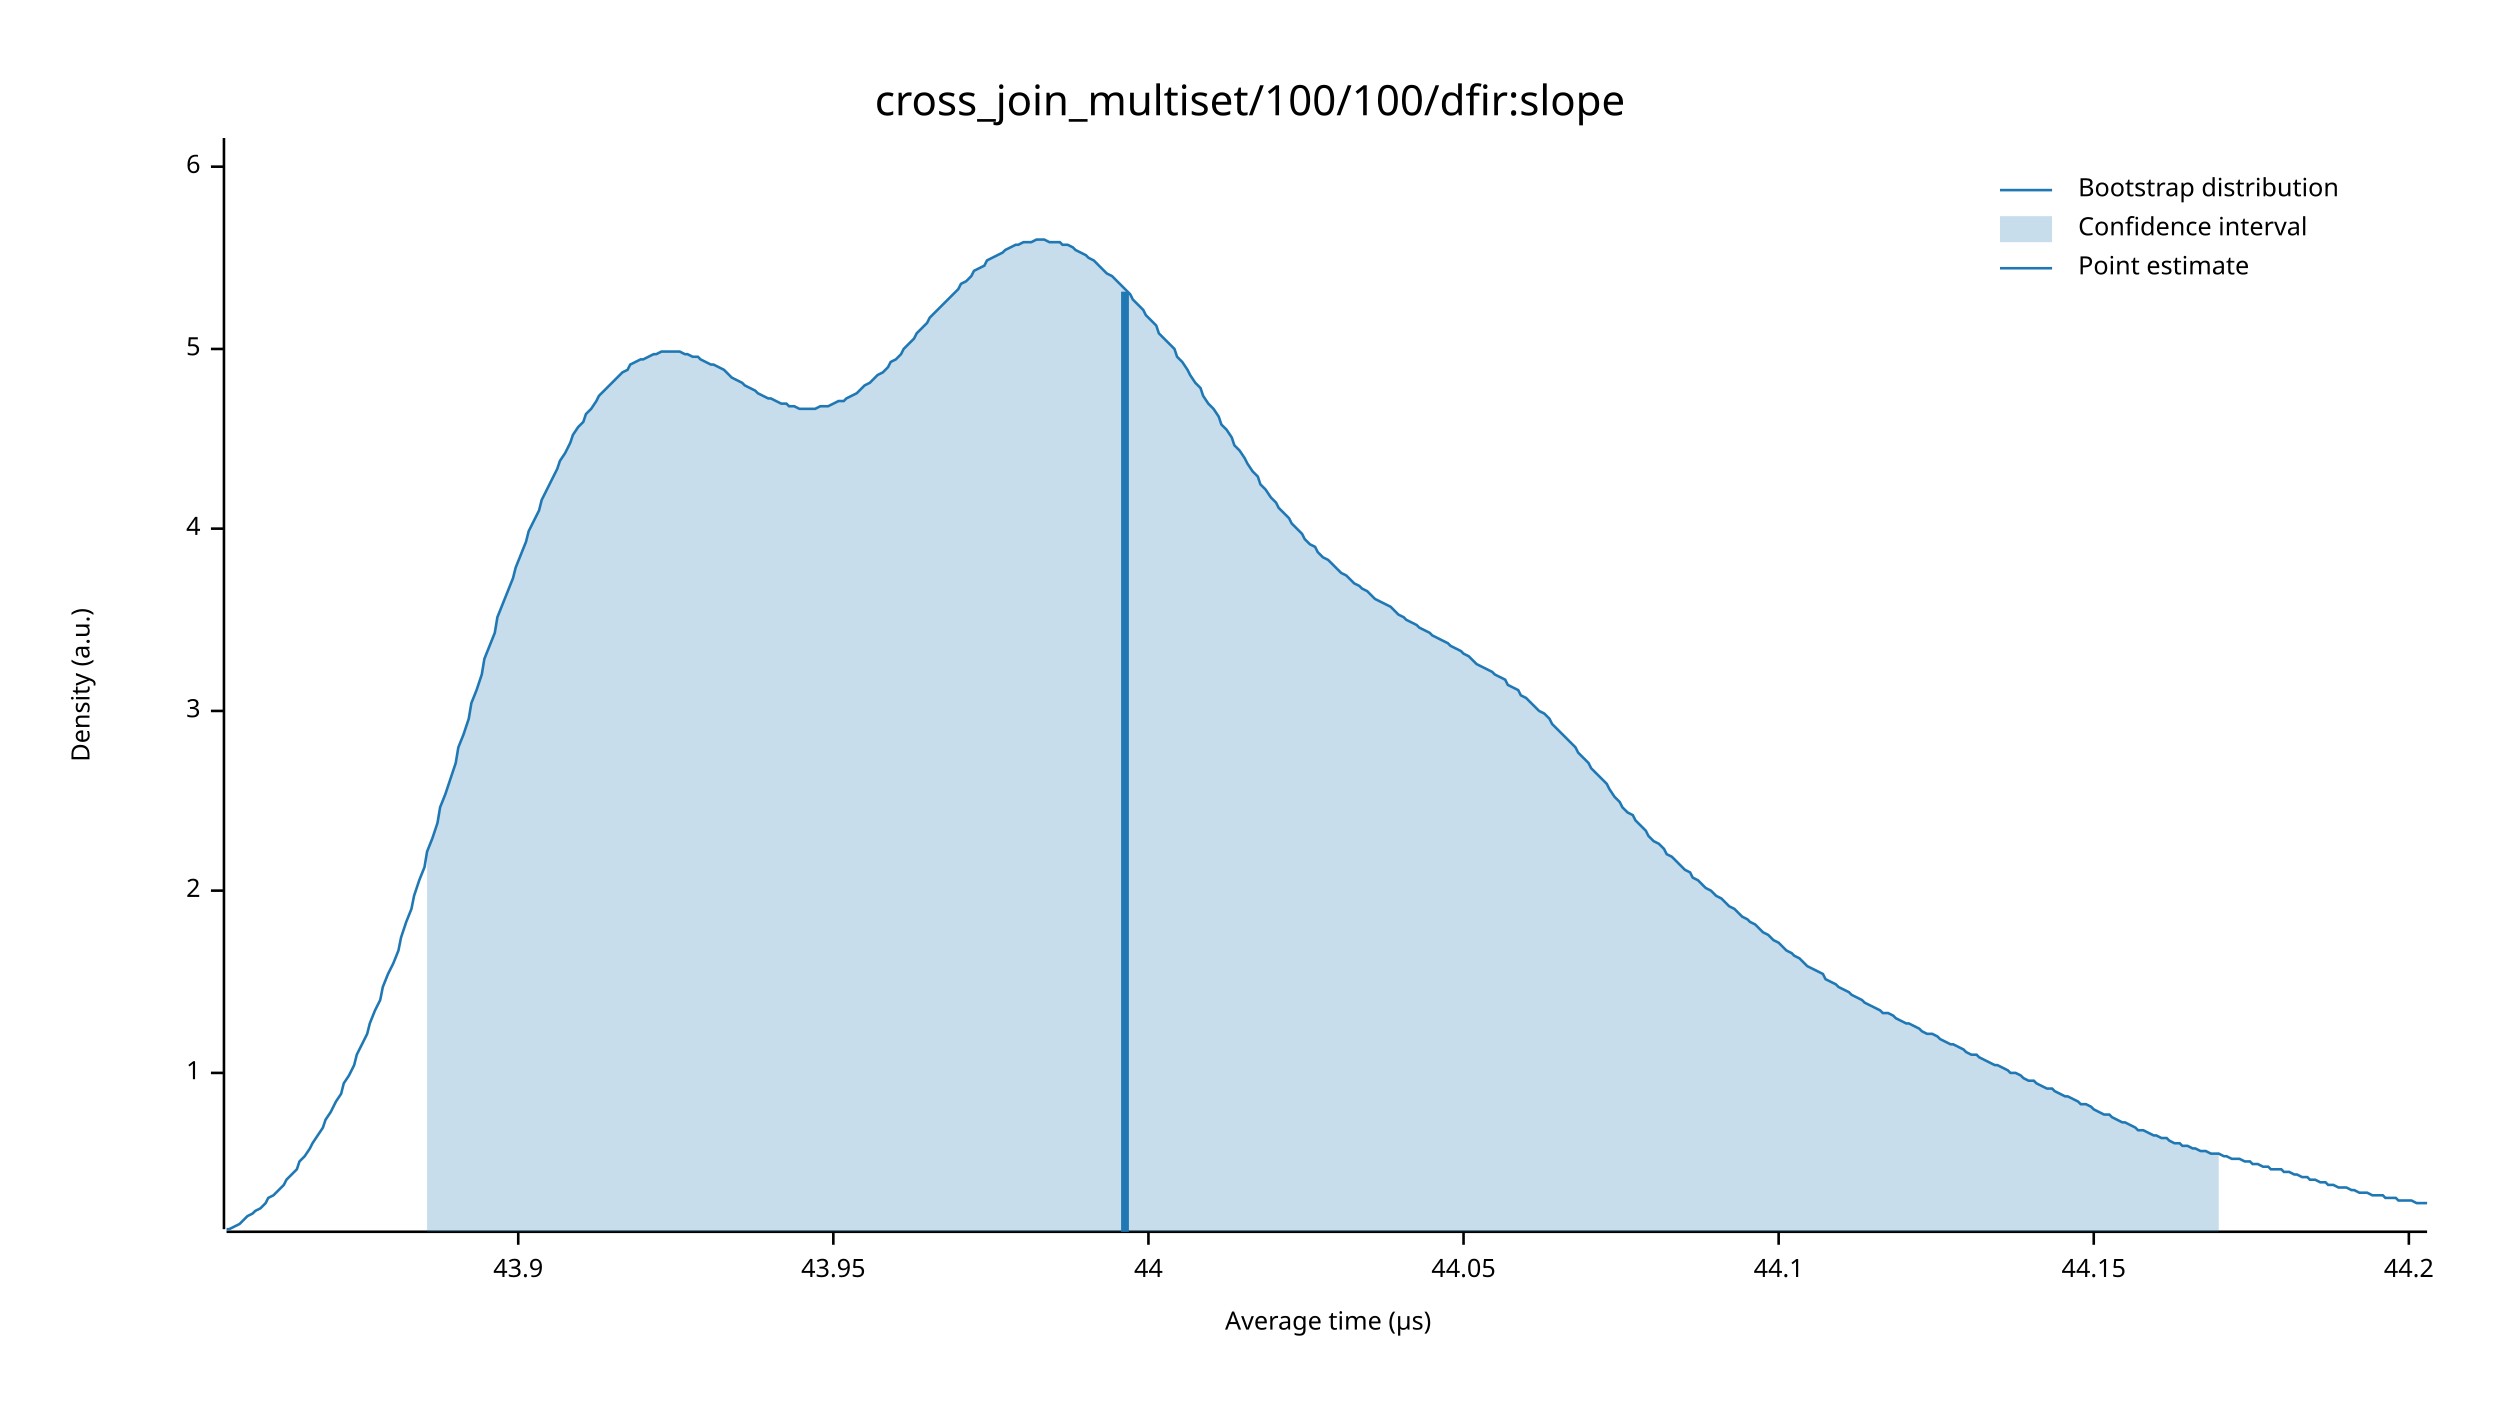
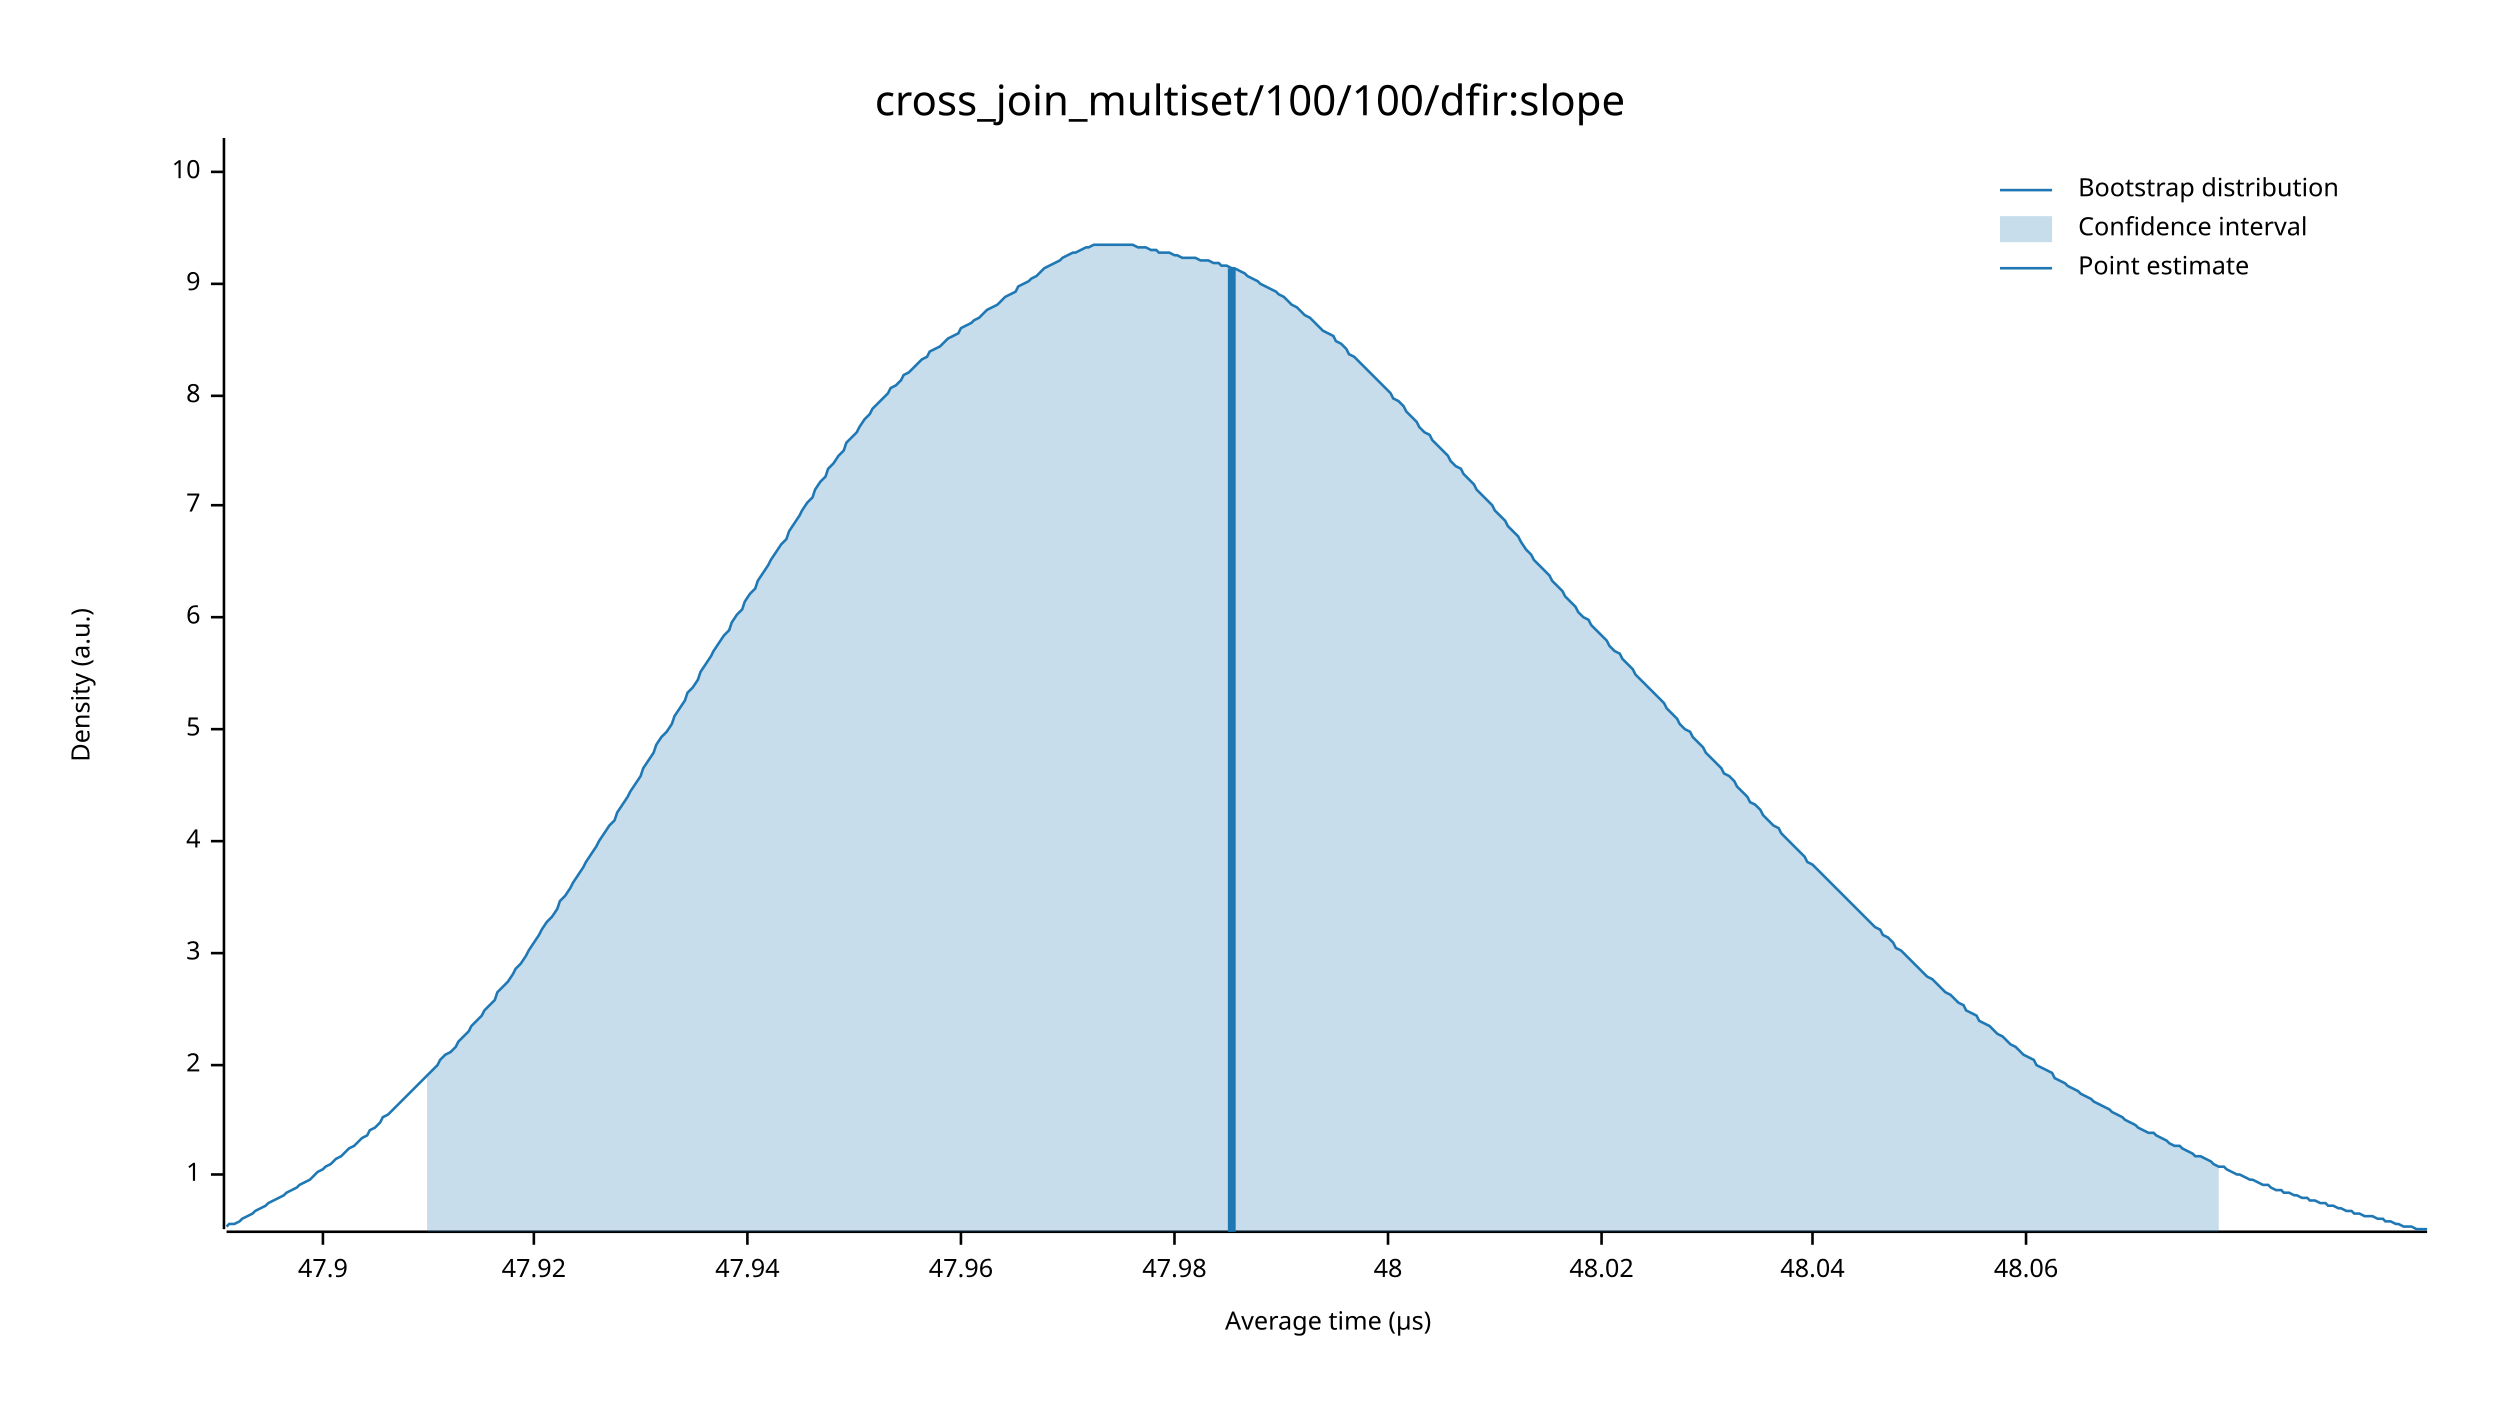
<svg xmlns="http://www.w3.org/2000/svg" width="960" height="540" viewBox="0 0 960 540">
  <text x="480" y="32" dy="0.76em" text-anchor="middle" font-family="sans-serif" font-size="16.129" opacity="1" fill="#000000">
cross_join_multiset/100/100/dfir:slope
</text>
  <text x="27" y="263" dy="0.76em" text-anchor="middle" font-family="sans-serif" font-size="9.677" opacity="1" fill="#000000" transform="rotate(270, 27, 263)">
Density (a.u.)
</text>
  <text x="510" y="513" dy="-0.5ex" text-anchor="middle" font-family="sans-serif" font-size="9.677" opacity="1" fill="#000000">
Average time (µs)
</text>
  <polyline fill="none" opacity="1" stroke="#000000" stroke-width="1" points="86,53 86,472 " />
-   <text x="77" y="412" dy="0.5ex" text-anchor="end" font-family="sans-serif" font-size="9.677" opacity="1" fill="#000000">
+   <text x="77" y="451" dy="0.5ex" text-anchor="end" font-family="sans-serif" font-size="9.677" opacity="1" fill="#000000">
1
</text>
-   <polyline fill="none" opacity="1" stroke="#000000" stroke-width="1" points="81,412 86,412 " />
-   <text x="77" y="342" dy="0.5ex" text-anchor="end" font-family="sans-serif" font-size="9.677" opacity="1" fill="#000000">
+   <polyline fill="none" opacity="1" stroke="#000000" stroke-width="1" points="81,451 86,451 " />
+   <text x="77" y="409" dy="0.5ex" text-anchor="end" font-family="sans-serif" font-size="9.677" opacity="1" fill="#000000">
2
</text>
-   <polyline fill="none" opacity="1" stroke="#000000" stroke-width="1" points="81,342 86,342 " />
-   <text x="77" y="273" dy="0.5ex" text-anchor="end" font-family="sans-serif" font-size="9.677" opacity="1" fill="#000000">
+   <polyline fill="none" opacity="1" stroke="#000000" stroke-width="1" points="81,409 86,409 " />
+   <text x="77" y="366" dy="0.5ex" text-anchor="end" font-family="sans-serif" font-size="9.677" opacity="1" fill="#000000">
3
</text>
-   <polyline fill="none" opacity="1" stroke="#000000" stroke-width="1" points="81,273 86,273 " />
-   <text x="77" y="203" dy="0.5ex" text-anchor="end" font-family="sans-serif" font-size="9.677" opacity="1" fill="#000000">
+   <polyline fill="none" opacity="1" stroke="#000000" stroke-width="1" points="81,366 86,366 " />
+   <text x="77" y="323" dy="0.5ex" text-anchor="end" font-family="sans-serif" font-size="9.677" opacity="1" fill="#000000">
4
</text>
-   <polyline fill="none" opacity="1" stroke="#000000" stroke-width="1" points="81,203 86,203 " />
-   <text x="77" y="134" dy="0.5ex" text-anchor="end" font-family="sans-serif" font-size="9.677" opacity="1" fill="#000000">
+   <polyline fill="none" opacity="1" stroke="#000000" stroke-width="1" points="81,323 86,323 " />
+   <text x="77" y="280" dy="0.5ex" text-anchor="end" font-family="sans-serif" font-size="9.677" opacity="1" fill="#000000">
5
</text>
-   <polyline fill="none" opacity="1" stroke="#000000" stroke-width="1" points="81,134 86,134 " />
-   <text x="77" y="64" dy="0.5ex" text-anchor="end" font-family="sans-serif" font-size="9.677" opacity="1" fill="#000000">
+   <polyline fill="none" opacity="1" stroke="#000000" stroke-width="1" points="81,280 86,280 " />
+   <text x="77" y="237" dy="0.5ex" text-anchor="end" font-family="sans-serif" font-size="9.677" opacity="1" fill="#000000">
6
</text>
-   <polyline fill="none" opacity="1" stroke="#000000" stroke-width="1" points="81,64 86,64 " />
+   <polyline fill="none" opacity="1" stroke="#000000" stroke-width="1" points="81,237 86,237 " />
+   <text x="77" y="194" dy="0.5ex" text-anchor="end" font-family="sans-serif" font-size="9.677" opacity="1" fill="#000000">
+ 7
+ </text>
+   <polyline fill="none" opacity="1" stroke="#000000" stroke-width="1" points="81,194 86,194 " />
+   <text x="77" y="152" dy="0.5ex" text-anchor="end" font-family="sans-serif" font-size="9.677" opacity="1" fill="#000000">
+ 8
+ </text>
+   <polyline fill="none" opacity="1" stroke="#000000" stroke-width="1" points="81,152 86,152 " />
+   <text x="77" y="109" dy="0.5ex" text-anchor="end" font-family="sans-serif" font-size="9.677" opacity="1" fill="#000000">
+ 9
+ </text>
+   <polyline fill="none" opacity="1" stroke="#000000" stroke-width="1" points="81,109 86,109 " />
+   <text x="77" y="66" dy="0.5ex" text-anchor="end" font-family="sans-serif" font-size="9.677" opacity="1" fill="#000000">
+ 10
+ </text>
+   <polyline fill="none" opacity="1" stroke="#000000" stroke-width="1" points="81,66 86,66 " />
  <polyline fill="none" opacity="1" stroke="#000000" stroke-width="1" points="87,473 932,473 " />
-   <text x="199" y="483" dy="0.76em" text-anchor="middle" font-family="sans-serif" font-size="9.677" opacity="1" fill="#000000">
- 43.9
+   <text x="124" y="483" dy="0.76em" text-anchor="middle" font-family="sans-serif" font-size="9.677" opacity="1" fill="#000000">
+ 47.9
</text>
-   <polyline fill="none" opacity="1" stroke="#000000" stroke-width="1" points="199,473 199,478 " />
-   <text x="320" y="483" dy="0.76em" text-anchor="middle" font-family="sans-serif" font-size="9.677" opacity="1" fill="#000000">
- 43.95
+   <polyline fill="none" opacity="1" stroke="#000000" stroke-width="1" points="124,473 124,478 " />
+   <text x="205" y="483" dy="0.76em" text-anchor="middle" font-family="sans-serif" font-size="9.677" opacity="1" fill="#000000">
+ 47.92
</text>
-   <polyline fill="none" opacity="1" stroke="#000000" stroke-width="1" points="320,473 320,478 " />
-   <text x="441" y="483" dy="0.76em" text-anchor="middle" font-family="sans-serif" font-size="9.677" opacity="1" fill="#000000">
- 44
+   <polyline fill="none" opacity="1" stroke="#000000" stroke-width="1" points="205,473 205,478 " />
+   <text x="287" y="483" dy="0.76em" text-anchor="middle" font-family="sans-serif" font-size="9.677" opacity="1" fill="#000000">
+ 47.94
</text>
-   <polyline fill="none" opacity="1" stroke="#000000" stroke-width="1" points="441,473 441,478 " />
-   <text x="562" y="483" dy="0.76em" text-anchor="middle" font-family="sans-serif" font-size="9.677" opacity="1" fill="#000000">
- 44.05
+   <polyline fill="none" opacity="1" stroke="#000000" stroke-width="1" points="287,473 287,478 " />
+   <text x="369" y="483" dy="0.76em" text-anchor="middle" font-family="sans-serif" font-size="9.677" opacity="1" fill="#000000">
+ 47.96
</text>
-   <polyline fill="none" opacity="1" stroke="#000000" stroke-width="1" points="562,473 562,478 " />
-   <text x="683" y="483" dy="0.76em" text-anchor="middle" font-family="sans-serif" font-size="9.677" opacity="1" fill="#000000">
- 44.1
+   <polyline fill="none" opacity="1" stroke="#000000" stroke-width="1" points="369,473 369,478 " />
+   <text x="451" y="483" dy="0.76em" text-anchor="middle" font-family="sans-serif" font-size="9.677" opacity="1" fill="#000000">
+ 47.98
</text>
-   <polyline fill="none" opacity="1" stroke="#000000" stroke-width="1" points="683,473 683,478 " />
-   <text x="804" y="483" dy="0.76em" text-anchor="middle" font-family="sans-serif" font-size="9.677" opacity="1" fill="#000000">
- 44.15
+   <polyline fill="none" opacity="1" stroke="#000000" stroke-width="1" points="451,473 451,478 " />
+   <text x="533" y="483" dy="0.76em" text-anchor="middle" font-family="sans-serif" font-size="9.677" opacity="1" fill="#000000">
+ 48
</text>
-   <polyline fill="none" opacity="1" stroke="#000000" stroke-width="1" points="804,473 804,478 " />
-   <text x="925" y="483" dy="0.76em" text-anchor="middle" font-family="sans-serif" font-size="9.677" opacity="1" fill="#000000">
- 44.2
+   <polyline fill="none" opacity="1" stroke="#000000" stroke-width="1" points="533,473 533,478 " />
+   <text x="615" y="483" dy="0.76em" text-anchor="middle" font-family="sans-serif" font-size="9.677" opacity="1" fill="#000000">
+ 48.02
</text>
-   <polyline fill="none" opacity="1" stroke="#000000" stroke-width="1" points="925,473 925,478 " />
-   <polyline fill="none" opacity="1" stroke="#1F78B4" stroke-width="1" points="87,472 88,472 90,471 92,470 93,469 95,467 97,466 98,465 100,464 102,462 103,460 105,459 107,457 109,455 110,453 112,451 114,449 115,446 117,444 119,441 120,439 122,436 124,433 125,430 127,427 129,423 131,420 132,416 134,413 136,409 137,405 139,401 141,397 142,393 144,388 146,384 147,379 149,374 151,370 153,365 154,360 156,354 158,349 159,344 161,338 163,333 164,327 166,322 168,316 169,310 171,305 173,299 175,293 176,287 178,282 180,276 181,270 183,265 185,259 186,253 188,248 190,243 191,237 193,232 195,227 197,222 198,218 200,213 202,208 203,204 205,200 207,196 208,192 210,188 212,184 214,180 215,177 217,174 219,170 220,167 222,164 224,162 225,159 227,157 229,154 230,152 232,150 234,148 236,146 237,145 239,143 241,142 242,140 244,139 246,138 247,138 249,137 251,136 252,136 254,135 256,135 258,135 259,135 261,135 263,136 264,136 266,137 268,137 269,138 271,139 273,140 274,140 276,141 278,142 280,144 281,145 283,146 285,147 286,148 288,149 290,150 291,151 293,152 295,153 296,153 298,154 300,155 302,155 303,156 305,156 307,157 308,157 310,157 312,157 313,157 315,156 317,156 318,156 320,155 322,154 324,154 325,153 327,152 329,151 330,150 332,148 334,147 335,146 337,144 339,143 341,141 342,139 344,138 346,136 347,134 349,132 351,130 352,128 354,126 356,124 357,122 359,120 361,118 363,116 364,115 366,113 368,111 369,109 371,108 373,106 374,104 376,103 378,102 379,100 381,99 383,98 385,97 386,96 388,95 390,94 391,94 393,93 395,93 396,93 398,92 400,92 401,92 403,93 405,93 407,93 408,94 410,94 412,95 413,96 415,97 417,98 418,99 420,100 422,102 423,103 425,105 427,106 429,108 430,109 432,111 434,113 435,115 437,117 439,119 440,121 442,123 444,125 445,128 447,130 449,132 451,134 452,137 454,139 456,142 457,144 459,147 461,149 462,152 464,155 466,157 468,160 469,163 471,165 473,168 474,171 476,173 478,176 479,178 481,181 483,183 484,186 486,188 488,191 490,193 491,195 493,197 495,199 496,201 498,203 500,205 501,207 503,209 505,210 506,212 508,214 510,215 512,217 513,218 515,220 517,221 518,222 520,224 522,225 523,226 525,227 527,229 528,230 530,231 532,232 534,233 535,234 537,236 539,237 540,238 542,239 544,240 545,241 547,242 549,243 550,244 552,245 554,246 556,247 557,248 559,249 561,250 562,251 564,252 566,254 567,255 569,256 571,257 573,258 574,259 576,260 578,261 579,263 581,264 583,265 584,267 586,268 588,270 589,271 591,273 593,274 595,276 596,278 598,280 600,282 601,283 603,285 605,287 606,289 608,291 610,293 611,295 613,297 615,299 617,301 618,303 620,306 622,308 623,310 625,312 627,313 628,315 630,317 632,319 633,321 635,323 637,324 639,326 640,328 642,329 644,331 645,332 647,334 649,335 650,337 652,338 654,340 655,341 657,342 659,344 661,345 662,346 664,348 666,349 667,350 669,352 671,353 672,354 674,355 676,357 677,358 679,359 681,361 683,362 684,363 686,365 688,366 689,367 691,368 693,370 694,371 696,372 698,373 700,374 701,376 703,377 705,378 706,379 708,380 710,381 711,382 713,383 715,384 716,385 718,386 720,387 722,388 723,389 725,389 727,390 728,391 730,392 732,393 733,393 735,394 737,395 738,396 740,397 742,397 744,398 745,399 747,400 749,401 750,401 752,402 754,403 755,404 757,405 759,405 760,406 762,407 764,408 766,409 767,409 769,410 771,411 772,412 774,412 776,413 777,414 779,415 781,415 782,416 784,417 786,418 788,418 789,419 791,420 793,421 794,421 796,422 798,423 799,424 801,424 803,425 804,426 806,427 808,428 810,428 811,429 813,430 815,431 816,431 818,432 820,433 821,434 823,434 825,435 827,436 828,436 830,437 832,437 833,438 835,439 837,439 838,440 840,440 842,441 843,441 845,442 847,442 849,443 850,443 852,443 854,444 855,444 857,445 859,445 860,445 862,446 864,446 865,447 867,447 869,448 871,448 872,449 874,449 876,449 877,450 879,450 881,451 882,451 884,452 886,452 887,453 889,453 891,454 893,454 894,455 896,455 898,456 899,456 901,456 903,457 904,457 906,458 908,458 909,458 911,459 913,459 915,459 916,460 918,460 920,460 921,461 923,461 925,461 926,461 928,462 930,462 932,462 " />
-   <polygon opacity="0.25" fill="#1F78B4" points="164,327 166,322 168,316 169,310 171,305 173,299 175,293 176,287 178,282 180,276 181,270 183,265 185,259 186,253 188,248 190,243 191,237 193,232 195,227 197,222 198,218 200,213 202,208 203,204 205,200 207,196 208,192 210,188 212,184 214,180 215,177 217,174 219,170 220,167 222,164 224,162 225,159 227,157 229,154 230,152 232,150 234,148 236,146 237,145 239,143 241,142 242,140 244,139 246,138 247,138 249,137 251,136 252,136 254,135 256,135 258,135 259,135 261,135 263,136 264,136 266,137 268,137 269,138 271,139 273,140 274,140 276,141 278,142 280,144 281,145 283,146 285,147 286,148 288,149 290,150 291,151 293,152 295,153 296,153 298,154 300,155 302,155 303,156 305,156 307,157 308,157 310,157 312,157 313,157 315,156 317,156 318,156 320,155 322,154 324,154 325,153 327,152 329,151 330,150 332,148 334,147 335,146 337,144 339,143 341,141 342,139 344,138 346,136 347,134 349,132 351,130 352,128 354,126 356,124 357,122 359,120 361,118 363,116 364,115 366,113 368,111 369,109 371,108 373,106 374,104 376,103 378,102 379,100 381,99 383,98 385,97 386,96 388,95 390,94 391,94 393,93 395,93 396,93 398,92 400,92 401,92 403,93 405,93 407,93 408,94 410,94 412,95 413,96 415,97 417,98 418,99 420,100 422,102 423,103 425,105 427,106 429,108 430,109 432,111 434,113 435,115 437,117 439,119 440,121 442,123 444,125 445,128 447,130 449,132 451,134 452,137 454,139 456,142 457,144 459,147 461,149 462,152 464,155 466,157 468,160 469,163 471,165 473,168 474,171 476,173 478,176 479,178 481,181 483,183 484,186 486,188 488,191 490,193 491,195 493,197 495,199 496,201 498,203 500,205 501,207 503,209 505,210 506,212 508,214 510,215 512,217 513,218 515,220 517,221 518,222 520,224 522,225 523,226 525,227 527,229 528,230 530,231 532,232 534,233 535,234 537,236 539,237 540,238 542,239 544,240 545,241 547,242 549,243 550,244 552,245 554,246 556,247 557,248 559,249 561,250 562,251 564,252 566,254 567,255 569,256 571,257 573,258 574,259 576,260 578,261 579,263 581,264 583,265 584,267 586,268 588,270 589,271 591,273 593,274 595,276 596,278 598,280 600,282 601,283 603,285 605,287 606,289 608,291 610,293 611,295 613,297 615,299 617,301 618,303 620,306 622,308 623,310 625,312 627,313 628,315 630,317 632,319 633,321 635,323 637,324 639,326 640,328 642,329 644,331 645,332 647,334 649,335 650,337 652,338 654,340 655,341 657,342 659,344 661,345 662,346 664,348 666,349 667,350 669,352 671,353 672,354 674,355 676,357 677,358 679,359 681,361 683,362 684,363 686,365 688,366 689,367 691,368 693,370 694,371 696,372 698,373 700,374 701,376 703,377 705,378 706,379 708,380 710,381 711,382 713,383 715,384 716,385 718,386 720,387 722,388 723,389 725,389 727,390 728,391 730,392 732,393 733,393 735,394 737,395 738,396 740,397 742,397 744,398 745,399 747,400 749,401 750,401 752,402 754,403 755,404 757,405 759,405 760,406 762,407 764,408 766,409 767,409 769,410 771,411 772,412 774,412 776,413 777,414 779,415 781,415 782,416 784,417 786,418 788,418 789,419 791,420 793,421 794,421 796,422 798,423 799,424 801,424 803,425 804,426 806,427 808,428 810,428 811,429 813,430 815,431 816,431 818,432 820,433 821,434 823,434 825,435 827,436 828,436 830,437 832,437 833,438 835,439 837,439 838,440 840,440 842,441 843,441 845,442 847,442 849,443 850,443 852,443 852,473 164,473 " />
-   <polyline fill="none" opacity="1" stroke="#1F78B4" stroke-width="3" points="432,473 432,112 " />
+   <polyline fill="none" opacity="1" stroke="#000000" stroke-width="1" points="615,473 615,478 " />
+   <text x="696" y="483" dy="0.76em" text-anchor="middle" font-family="sans-serif" font-size="9.677" opacity="1" fill="#000000">
+ 48.04
+ </text>
+   <polyline fill="none" opacity="1" stroke="#000000" stroke-width="1" points="696,473 696,478 " />
+   <text x="778" y="483" dy="0.76em" text-anchor="middle" font-family="sans-serif" font-size="9.677" opacity="1" fill="#000000">
+ 48.06
+ </text>
+   <polyline fill="none" opacity="1" stroke="#000000" stroke-width="1" points="778,473 778,478 " />
+   <polyline fill="none" opacity="1" stroke="#1F78B4" stroke-width="1" points="87,471 88,470 90,470 92,469 93,468 95,467 97,466 98,465 100,464 102,463 103,462 105,461 107,460 109,459 110,458 112,457 114,456 115,455 117,454 119,453 120,452 122,450 124,449 125,448 127,447 129,445 131,444 132,443 134,441 136,440 137,439 139,437 141,436 142,434 144,433 146,431 147,429 149,428 151,426 153,424 154,423 156,421 158,419 159,418 161,416 163,414 164,413 166,411 168,409 169,407 171,405 173,404 175,402 176,400 178,398 180,396 181,394 183,392 185,390 186,388 188,386 190,384 191,381 193,379 195,377 197,374 198,372 200,370 202,367 203,365 205,362 207,359 208,357 210,354 212,352 214,349 215,346 217,344 219,341 220,339 222,336 224,333 225,331 227,328 229,325 230,323 232,320 234,317 236,315 237,312 239,309 241,306 242,304 244,301 246,298 247,295 249,292 251,289 252,286 254,283 256,281 258,278 259,275 261,272 263,269 264,266 266,264 268,261 269,258 271,255 273,252 274,250 276,247 278,244 280,242 281,239 283,236 285,234 286,231 288,228 290,226 291,223 293,220 295,217 296,215 298,212 300,209 302,207 303,204 305,201 307,198 308,196 310,193 312,191 313,188 315,185 317,183 318,180 320,178 322,175 324,173 325,170 327,168 329,166 330,164 332,161 334,159 335,157 337,155 339,153 341,151 342,149 344,148 346,146 347,144 349,143 351,141 352,140 354,138 356,137 357,135 359,134 361,133 363,131 364,130 366,129 368,128 369,126 371,125 373,124 374,123 376,122 378,120 379,119 381,118 383,117 385,115 386,114 388,113 390,112 391,110 393,109 395,108 396,107 398,106 400,104 401,103 403,102 405,101 407,100 408,99 410,98 412,97 413,97 415,96 417,95 418,95 420,94 422,94 423,94 425,94 427,94 429,94 430,94 432,94 434,94 435,94 437,95 439,95 440,95 442,96 444,96 445,97 447,97 449,97 451,98 452,98 454,99 456,99 457,99 459,99 461,100 462,100 464,100 466,101 468,101 469,102 471,102 473,103 474,103 476,104 478,105 479,106 481,107 483,108 484,109 486,110 488,111 490,112 491,113 493,114 495,116 496,117 498,118 500,120 501,121 503,122 505,124 506,125 508,127 510,128 512,129 513,131 515,132 517,134 518,136 520,137 522,139 523,140 525,142 527,144 528,145 530,147 532,149 534,151 535,153 537,154 539,156 540,158 542,160 544,162 545,164 547,166 549,167 550,169 552,171 554,173 556,175 557,177 559,179 561,180 562,182 564,184 566,186 567,188 569,190 571,192 573,194 574,196 576,198 578,200 579,202 581,204 583,206 584,208 586,211 588,213 589,215 591,217 593,219 595,221 596,223 598,225 600,227 601,229 603,231 605,233 606,235 608,237 610,238 611,240 613,242 615,244 617,246 618,248 620,250 622,251 623,253 625,255 627,257 628,259 630,261 632,263 633,264 635,266 637,268 639,270 640,272 642,274 644,276 645,278 647,280 649,281 650,283 652,285 654,287 655,289 657,291 659,293 661,295 662,297 664,298 666,300 667,302 669,304 671,306 672,308 674,309 676,311 677,313 679,315 681,317 683,318 684,320 686,322 688,324 689,325 691,327 693,329 694,331 696,332 698,334 700,336 701,337 703,339 705,341 706,342 708,344 710,346 711,347 713,349 715,351 716,352 718,354 720,356 722,357 723,359 725,360 727,362 728,364 730,365 732,367 733,368 735,370 737,372 738,373 740,375 742,376 744,378 745,379 747,381 749,382 750,383 752,385 754,386 755,388 757,389 759,390 760,392 762,393 764,394 766,396 767,397 769,398 771,400 772,401 774,402 776,404 777,405 779,406 781,407 782,409 784,410 786,411 788,412 789,414 791,415 793,416 794,417 796,418 798,419 799,420 801,421 803,422 804,423 806,424 808,425 810,426 811,427 813,428 815,429 816,430 818,431 820,432 821,433 823,434 825,435 827,435 828,436 830,437 832,438 833,439 835,440 837,440 838,441 840,442 842,443 843,444 845,444 847,445 849,446 850,447 852,448 854,448 855,449 857,450 859,451 860,451 862,452 864,453 865,453 867,454 869,455 871,455 872,456 874,457 876,457 877,458 879,458 881,459 882,459 884,460 886,460 887,461 889,461 891,462 893,462 894,463 896,463 898,464 899,464 901,465 903,465 904,466 906,466 908,467 909,467 911,467 913,468 915,468 916,469 918,469 920,470 921,470 923,471 925,471 926,471 928,472 930,472 932,472 " />
+   <polygon opacity="0.25" fill="#1F78B4" points="164,413 166,411 168,409 169,407 171,405 173,404 175,402 176,400 178,398 180,396 181,394 183,392 185,390 186,388 188,386 190,384 191,381 193,379 195,377 197,374 198,372 200,370 202,367 203,365 205,362 207,359 208,357 210,354 212,352 214,349 215,346 217,344 219,341 220,339 222,336 224,333 225,331 227,328 229,325 230,323 232,320 234,317 236,315 237,312 239,309 241,306 242,304 244,301 246,298 247,295 249,292 251,289 252,286 254,283 256,281 258,278 259,275 261,272 263,269 264,266 266,264 268,261 269,258 271,255 273,252 274,250 276,247 278,244 280,242 281,239 283,236 285,234 286,231 288,228 290,226 291,223 293,220 295,217 296,215 298,212 300,209 302,207 303,204 305,201 307,198 308,196 310,193 312,191 313,188 315,185 317,183 318,180 320,178 322,175 324,173 325,170 327,168 329,166 330,164 332,161 334,159 335,157 337,155 339,153 341,151 342,149 344,148 346,146 347,144 349,143 351,141 352,140 354,138 356,137 357,135 359,134 361,133 363,131 364,130 366,129 368,128 369,126 371,125 373,124 374,123 376,122 378,120 379,119 381,118 383,117 385,115 386,114 388,113 390,112 391,110 393,109 395,108 396,107 398,106 400,104 401,103 403,102 405,101 407,100 408,99 410,98 412,97 413,97 415,96 417,95 418,95 420,94 422,94 423,94 425,94 427,94 429,94 430,94 432,94 434,94 435,94 437,95 439,95 440,95 442,96 444,96 445,97 447,97 449,97 451,98 452,98 454,99 456,99 457,99 459,99 461,100 462,100 464,100 466,101 468,101 469,102 471,102 473,103 474,103 476,104 478,105 479,106 481,107 483,108 484,109 486,110 488,111 490,112 491,113 493,114 495,116 496,117 498,118 500,120 501,121 503,122 505,124 506,125 508,127 510,128 512,129 513,131 515,132 517,134 518,136 520,137 522,139 523,140 525,142 527,144 528,145 530,147 532,149 534,151 535,153 537,154 539,156 540,158 542,160 544,162 545,164 547,166 549,167 550,169 552,171 554,173 556,175 557,177 559,179 561,180 562,182 564,184 566,186 567,188 569,190 571,192 573,194 574,196 576,198 578,200 579,202 581,204 583,206 584,208 586,211 588,213 589,215 591,217 593,219 595,221 596,223 598,225 600,227 601,229 603,231 605,233 606,235 608,237 610,238 611,240 613,242 615,244 617,246 618,248 620,250 622,251 623,253 625,255 627,257 628,259 630,261 632,263 633,264 635,266 637,268 639,270 640,272 642,274 644,276 645,278 647,280 649,281 650,283 652,285 654,287 655,289 657,291 659,293 661,295 662,297 664,298 666,300 667,302 669,304 671,306 672,308 674,309 676,311 677,313 679,315 681,317 683,318 684,320 686,322 688,324 689,325 691,327 693,329 694,331 696,332 698,334 700,336 701,337 703,339 705,341 706,342 708,344 710,346 711,347 713,349 715,351 716,352 718,354 720,356 722,357 723,359 725,360 727,362 728,364 730,365 732,367 733,368 735,370 737,372 738,373 740,375 742,376 744,378 745,379 747,381 749,382 750,383 752,385 754,386 755,388 757,389 759,390 760,392 762,393 764,394 766,396 767,397 769,398 771,400 772,401 774,402 776,404 777,405 779,406 781,407 782,409 784,410 786,411 788,412 789,414 791,415 793,416 794,417 796,418 798,419 799,420 801,421 803,422 804,423 806,424 808,425 810,426 811,427 813,428 815,429 816,430 818,431 820,432 821,433 823,434 825,435 827,435 828,436 830,437 832,438 833,439 835,440 837,440 838,441 840,442 842,443 843,444 845,444 847,445 849,446 850,447 852,448 852,473 164,473 " />
+   <polyline fill="none" opacity="1" stroke="#1F78B4" stroke-width="3" points="473,473 473,103 " />
  <text x="798" y="68" dy="0.76em" text-anchor="start" font-family="sans-serif" font-size="9.677" opacity="1" fill="#000000">
Bootstrap distribution
</text>
  <text x="798" y="83" dy="0.76em" text-anchor="start" font-family="sans-serif" font-size="9.677" opacity="1" fill="#000000">
Confidence interval
</text>
  <text x="798" y="98" dy="0.76em" text-anchor="start" font-family="sans-serif" font-size="9.677" opacity="1" fill="#000000">
Point estimate
</text>
  <polyline fill="none" opacity="1" stroke="#1F78B4" stroke-width="1" points="768,73 788,73 " />
  <rect x="768" y="83" width="20" height="10" opacity="0.25" fill="#1F78B4" stroke="none" />
  <polyline fill="none" opacity="1" stroke="#1F78B4" stroke-width="1" points="768,103 788,103 " />
</svg>
